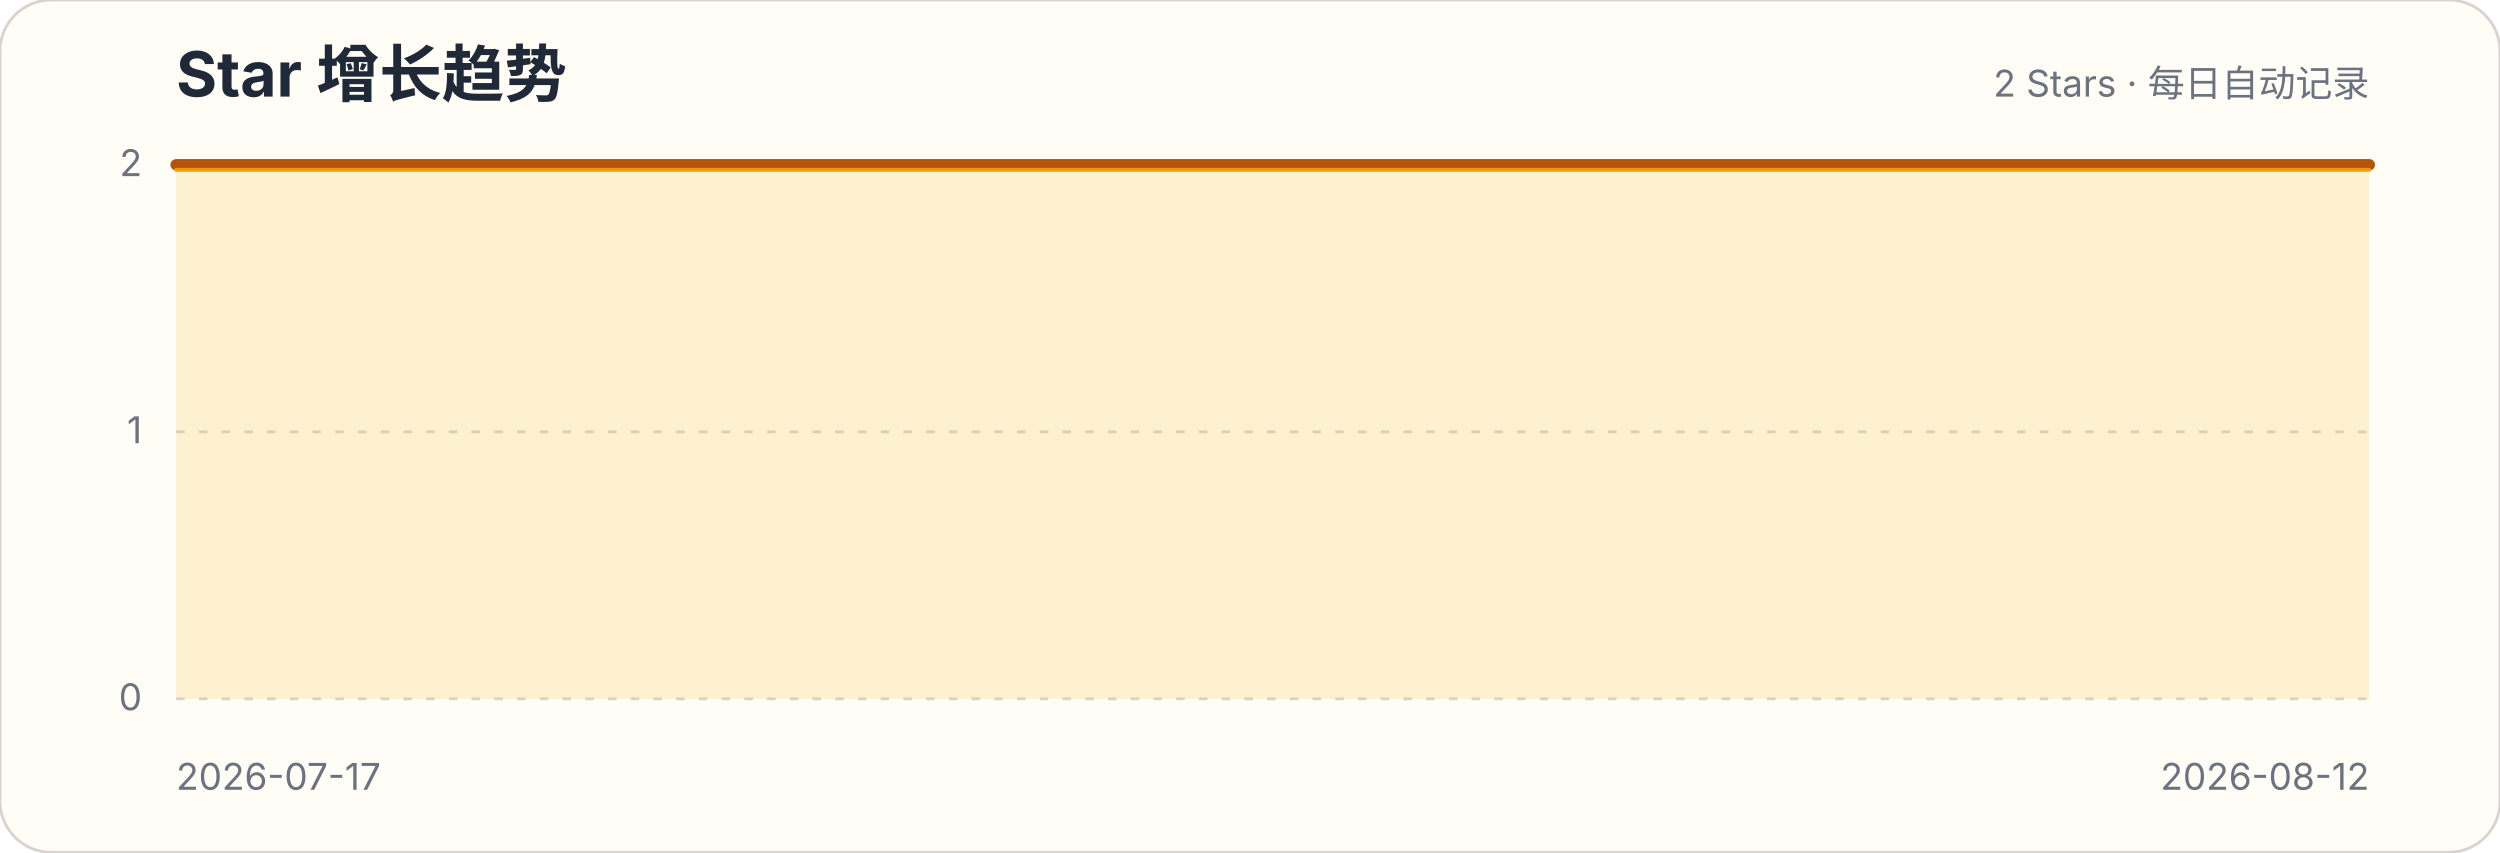
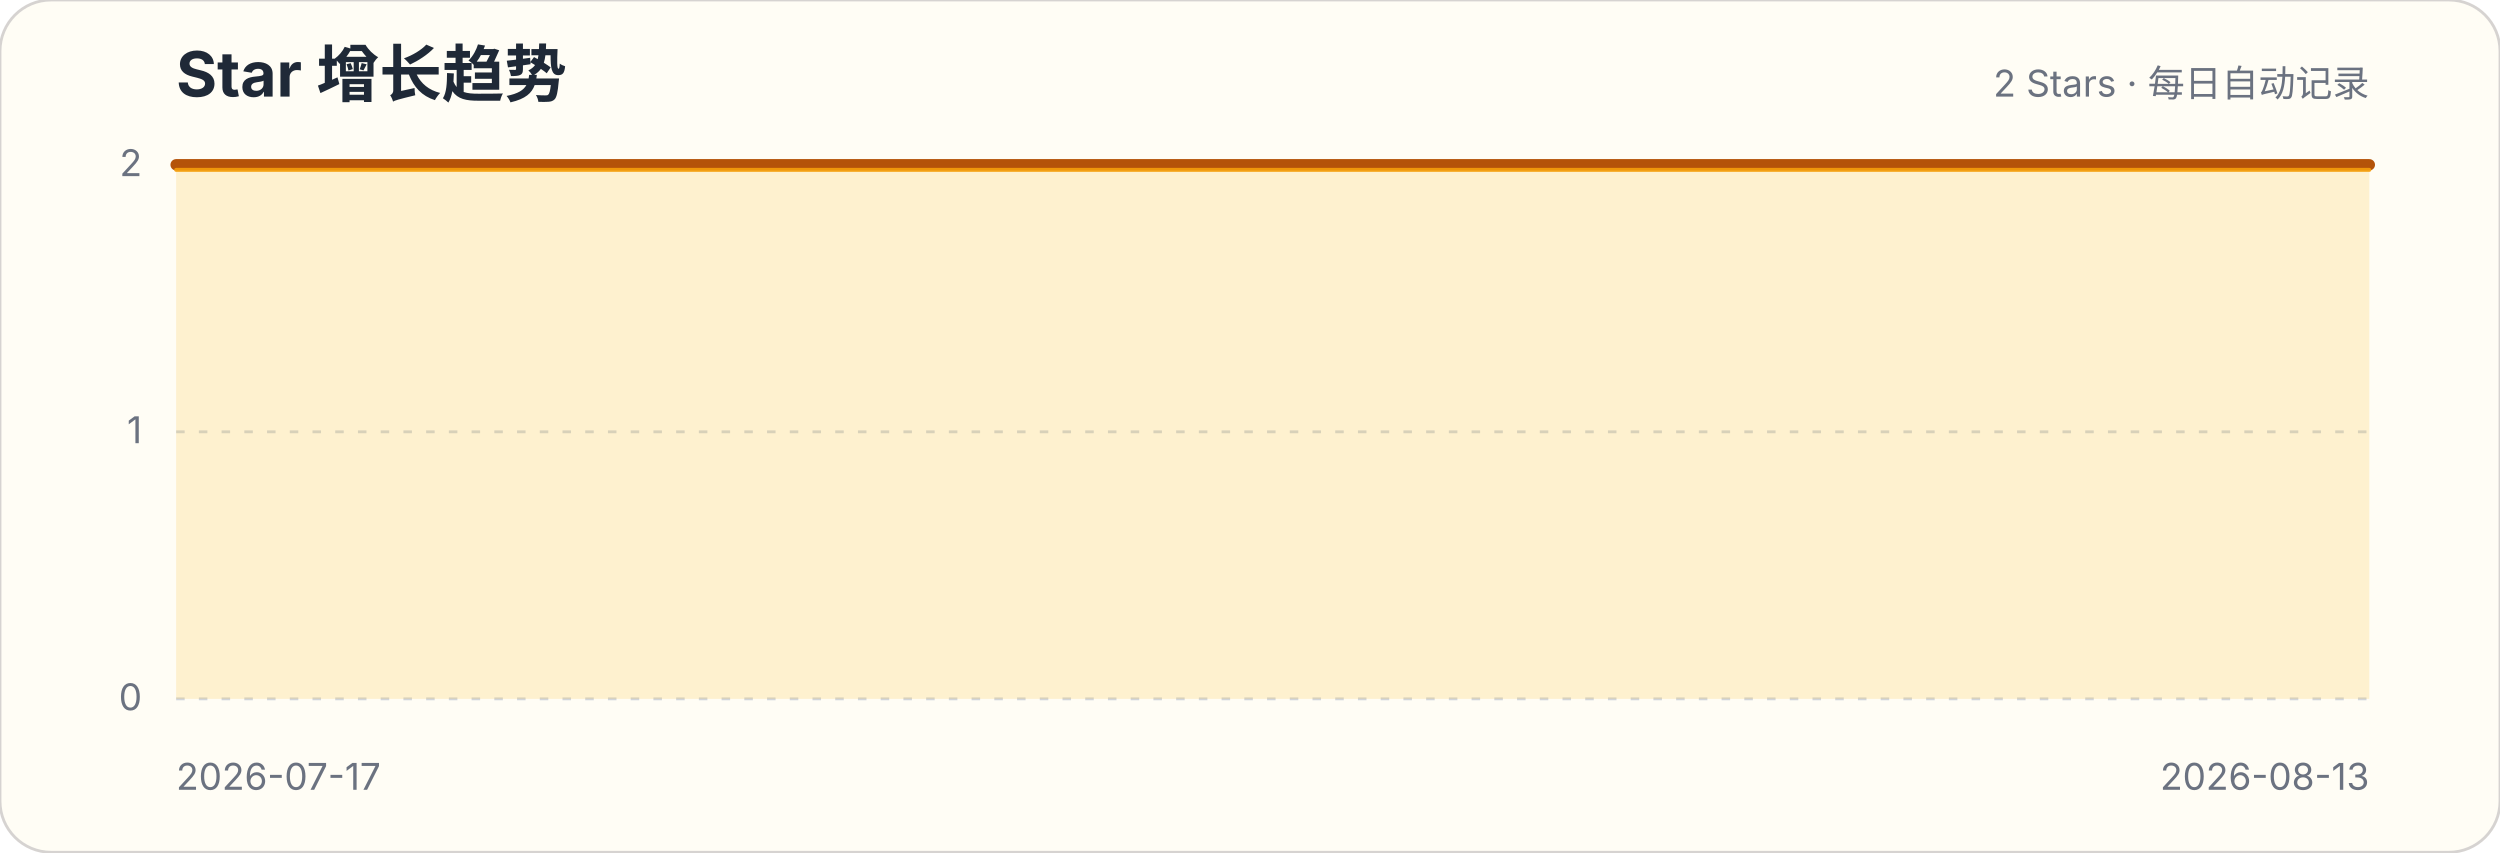
<svg xmlns="http://www.w3.org/2000/svg" width="880" height="300" viewBox="0 0 880 300" role="img" aria-labelledby="title description">
  <style>.title{font:700 22px -apple-system,BlinkMacSystemFont,"Segoe UI",sans-serif;fill:#1f2937}.subtitle,.axis{font:13px -apple-system,BlinkMacSystemFont,"Segoe UI",sans-serif;fill:#6b7280}.grid{stroke:#d1d5db;stroke-width:1;stroke-dasharray:3 5}</style>
  <rect width="880" height="300" rx="18" fill="#fffdf5" stroke="#d6d3d1" />
  <text x="62" y="34" class="title">Star 增长趋势</text>
  <text x="834" y="34" class="subtitle" text-anchor="end">2 Stars · 每日自动记录</text>
  <g>
    <line x1="62" x2="834" y1="246" y2="246" class="grid" />
    <text x="50" y="250" class="axis" text-anchor="end">0</text>
  </g>
  <g>
    <line x1="62" x2="834" y1="152" y2="152" class="grid" />
    <text x="50" y="156" class="axis" text-anchor="end">1</text>
  </g>
  <g>
    <line x1="62" x2="834" y1="58" y2="58" class="grid" />
    <text x="50" y="62" class="axis" text-anchor="end">2</text>
  </g>
-   <path d="M62.0,58.0 L91.7,58.0 L121.4,58.0 L151.1,58.0 L180.8,58.0 L210.5,58.0 L240.2,58.0 L269.8,58.0 L299.5,58.0 L329.2,58.0 L358.9,58.0 L388.6,58.0 L418.3,58.0 L448.0,58.0 L477.7,58.0 L507.4,58.0 L537.1,58.0 L566.8,58.0 L596.5,58.0 L626.2,58.0 L655.8,58.0 L685.5,58.0 L715.2,58.0 L744.9,58.0 L774.6,58.0 L804.3,58.0 L834.0,58.0 L834.0,246 L62,246 Z" fill="#fbbf24" fill-opacity=".18" />
-   <path d="M62.0,58.0 L91.7,58.0 L121.4,58.0 L151.1,58.0 L180.8,58.0 L210.5,58.0 L240.2,58.0 L269.8,58.0 L299.5,58.0 L329.2,58.0 L358.9,58.0 L388.6,58.0 L418.3,58.0 L448.0,58.0 L477.7,58.0 L507.4,58.0 L537.1,58.0 L566.8,58.0 L596.5,58.0 L626.2,58.0 L655.8,58.0 L685.5,58.0 L715.2,58.0 L744.9,58.0 L774.6,58.0 L804.3,58.0 L834.0,58.0" fill="none" stroke="#b45309" stroke-width="4" stroke-linecap="round" stroke-linejoin="round" />
-   <path d="M62.0,58.0 L91.7,58.0 L121.4,58.0 L151.1,58.0 L180.8,58.0 L210.5,58.0 L240.2,58.0 L269.8,58.0 L299.5,58.0 L329.2,58.0 L358.9,58.0 L388.6,58.0 L418.3,58.0 L448.0,58.0 L477.7,58.0 L507.4,58.0 L537.1,58.0 L566.8,58.0 L596.5,58.0 L626.2,58.0 L655.8,58.0 L685.5,58.0 L715.2,58.0 L744.9,58.0 L774.6,58.0 L804.3,58.0 L834.0,58.0" transform="translate(0,1.8)" fill="none" stroke="#f59e0b" stroke-width="1.4" stroke-linecap="round" stroke-linejoin="round" opacity=".9" />
+   <path d="M62.0,58.0 L90.6,58.0 L119.2,58.0 L147.8,58.0 L176.4,58.0 L205.0,58.0 L233.6,58.0 L262.1,58.0 L290.7,58.0 L319.3,58.0 L347.9,58.0 L376.5,58.0 L405.1,58.0 L433.7,58.0 L462.3,58.0 L490.9,58.0 L519.5,58.0 L548.1,58.0 L576.7,58.0 L605.3,58.0 L633.9,58.0 L662.4,58.0 L691.0,58.0 L719.6,58.0 L748.2,58.0 L776.8,58.0 L805.4,58.0 L834.0,58.0 L834.0,246 L62,246 Z" fill="#fbbf24" fill-opacity=".18" />
+   <path d="M62.0,58.0 L90.6,58.0 L119.2,58.0 L147.8,58.0 L176.4,58.0 L205.0,58.0 L233.6,58.0 L262.1,58.0 L290.7,58.0 L319.3,58.0 L347.9,58.0 L376.5,58.0 L405.1,58.0 L433.7,58.0 L462.3,58.0 L490.9,58.0 L519.5,58.0 L548.1,58.0 L576.7,58.0 L605.3,58.0 L633.9,58.0 L662.4,58.0 L691.0,58.0 L719.6,58.0 L748.2,58.0 L776.8,58.0 L805.4,58.0 L834.0,58.0" fill="none" stroke="#b45309" stroke-width="4" stroke-linecap="round" stroke-linejoin="round" />
+   <path d="M62.0,58.0 L90.6,58.0 L119.2,58.0 L147.8,58.0 L176.4,58.0 L205.0,58.0 L233.6,58.0 L262.1,58.0 L290.7,58.0 L319.3,58.0 L347.9,58.0 L376.5,58.0 L405.1,58.0 L433.7,58.0 L462.3,58.0 L490.9,58.0 L519.5,58.0 L548.1,58.0 L576.7,58.0 L605.3,58.0 L633.9,58.0 L662.4,58.0 L691.0,58.0 L719.6,58.0 L748.2,58.0 L776.8,58.0 L805.4,58.0 L834.0,58.0" transform="translate(0,1.8)" fill="none" stroke="#f59e0b" stroke-width="1.4" stroke-linecap="round" stroke-linejoin="round" opacity=".9" />
  <text x="62" y="278" class="axis">2026-07-17</text>
-   <text x="834" y="278" class="axis" text-anchor="end">2026-08-12</text>
+   <text x="834" y="278" class="axis" text-anchor="end">2026-08-13</text>
</svg>
